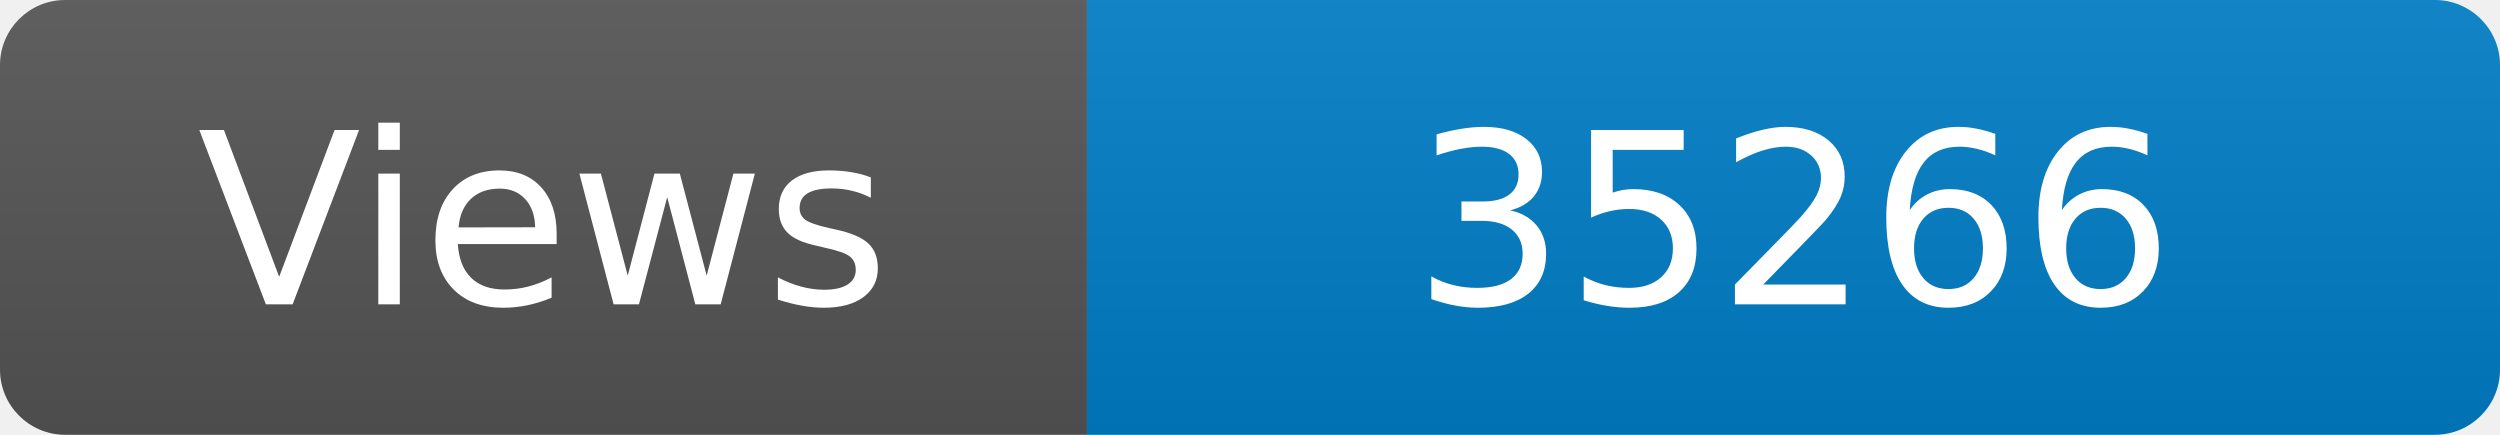
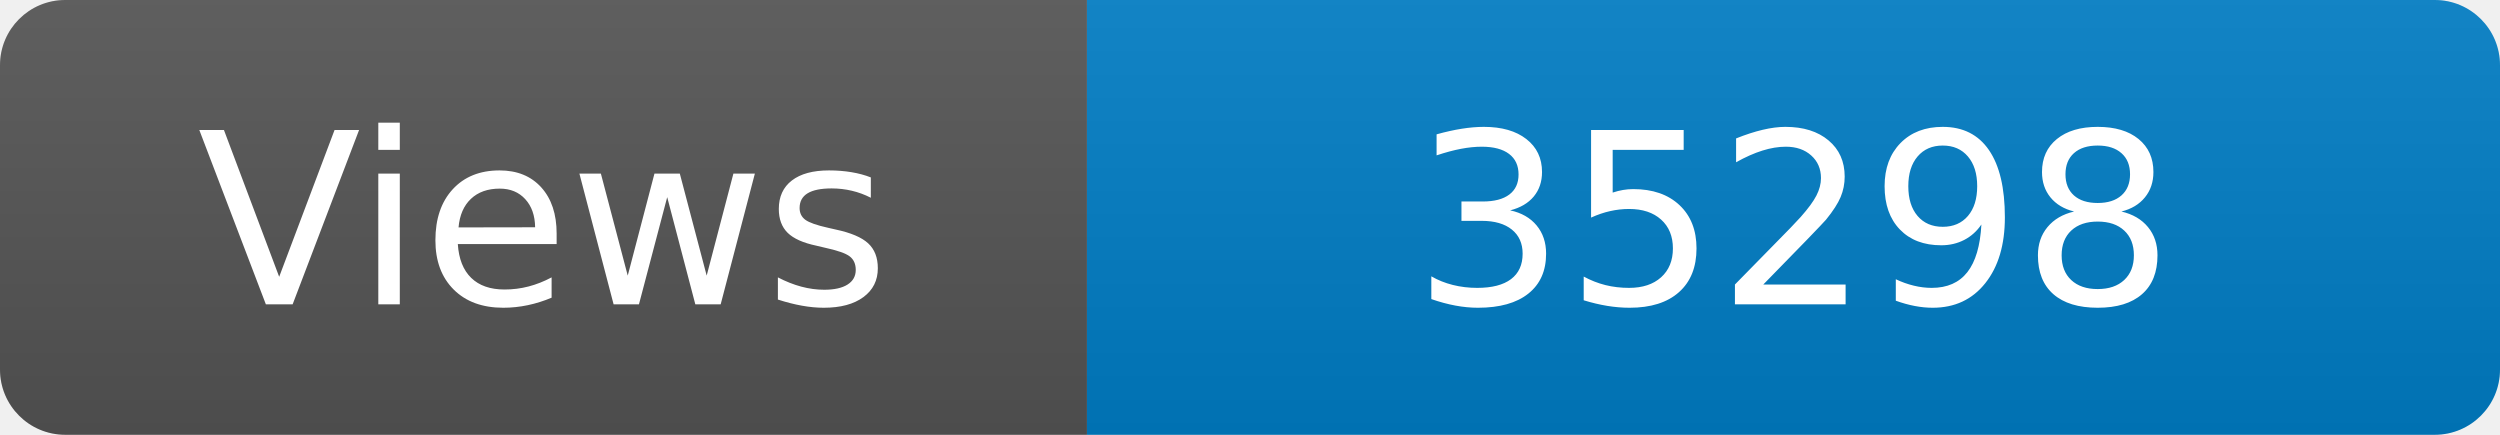
<svg xmlns="http://www.w3.org/2000/svg" width="115" height="20" role="img" aria-label="Maintained?: yes">
  <linearGradient id="s" x2="0" y2="100%">
    <stop offset="0" stop-color="#bbb" stop-opacity=".1" />
    <stop offset="1" stop-opacity=".1" />
  </linearGradient>
  <clipPath id="r">
    <rect width="115" height="20" rx="3" fill="#fff" />
  </clipPath>
  <g clip-path="url(#r)">
    <rect width="50" height="20" fill="#555" />
    <rect x="50" width="160" height="20" fill="#007ec6" />
    <rect width="115" height="20" fill="url(#s)" />
  </g>
  <g fill="#fff" text-anchor="middle" font-family="Verdana,Geneva,DejaVu Sans,sans-serif" font-size="110">
    <text x="250" y="140" transform="scale(.1)" fill="#fff">Views</text>
-     <text x="825" y="140" transform="scale(.1)" fill="#fff">35266</text>
+     <text x="825" y="140" transform="scale(.1)" fill="#fff">35298</text>
  </g>
</svg>
